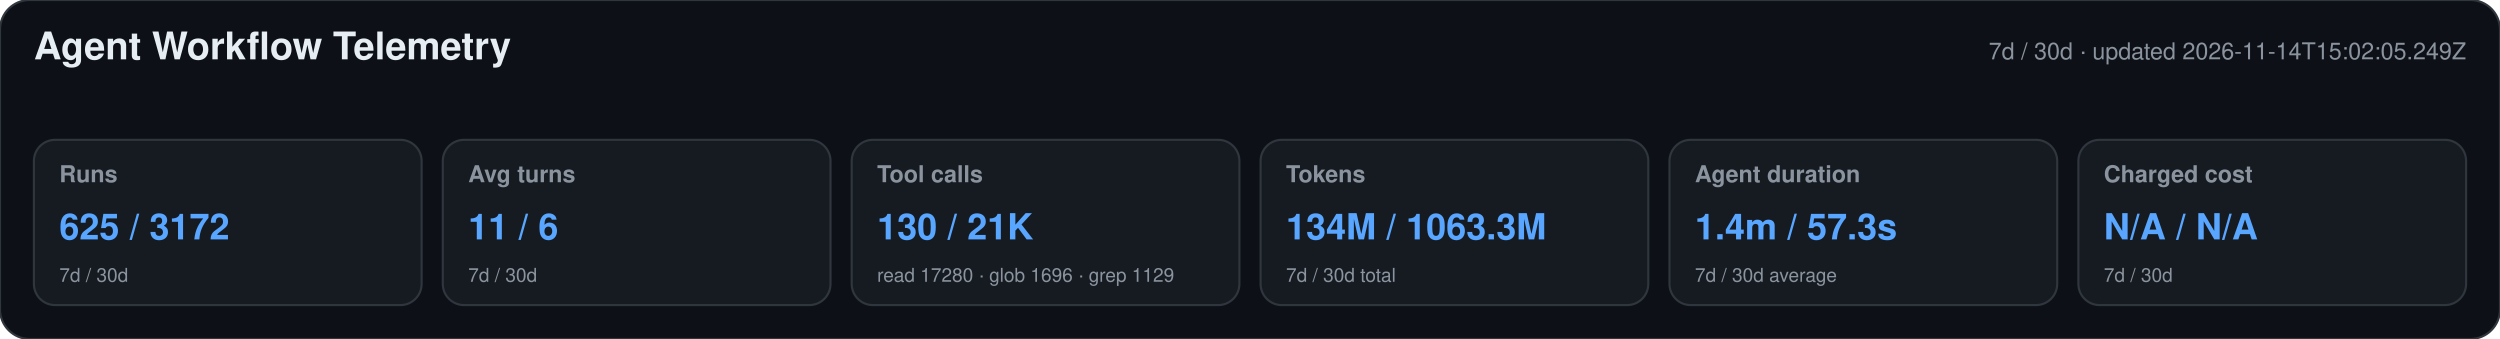
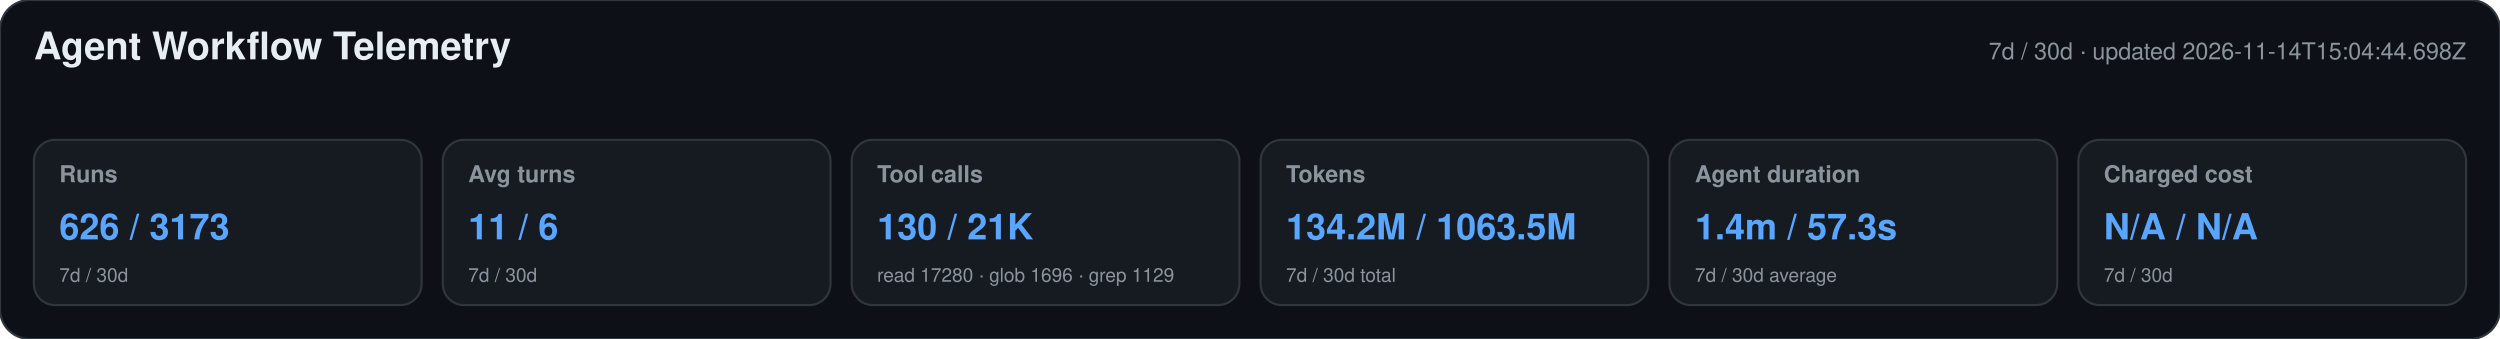
<svg xmlns="http://www.w3.org/2000/svg" width="1180" height="160" viewBox="0 0 1180 160" role="img" aria-labelledby="title desc">
  <style>text{font-family:-apple-system,BlinkMacSystemFont,"Segoe UI",Helvetica,Arial,sans-serif}.heading{font-size:18px;font-weight:650;fill:#e6edf3}.meta,.label,.secondary{fill:#8b949e}.meta,.label{font-size:11px}.label{font-weight:600}.primary{font-size:17px;font-weight:700;fill:#58a6ff}.secondary{font-size:9px}</style>
  <rect width="1180" height="160" rx="14" fill="#0d1117" stroke="#30363d" />
  <text x="16" y="28" class="heading">Agent Workflow Telemetry</text>
-   <text x="1164" y="28" text-anchor="end" class="meta">7d / 30d · updated 2026-11-14T15:02:05.249Z</text>
+   <text x="1164" y="28" text-anchor="end" class="meta">7d / 30d · updated 2026-11-14T15:04:44.698Z</text>
  <g>
    <rect x="16" y="66" width="183" height="78" rx="10" fill="#161b22" stroke="#30363d" />
    <text x="28" y="86" class="label">Runs</text>
-     <text x="28" y="113" class="primary">625 / 3172</text>
+     <text x="28" y="113" class="primary">626 / 3173</text>
    <text x="28" y="133" class="secondary">7d / 30d</text>
  </g>
  <g>
    <rect x="209" y="66" width="183" height="78" rx="10" fill="#161b22" stroke="#30363d" />
    <text x="221" y="86" class="label">Avg turns</text>
    <text x="221" y="113" class="primary">11 / 6</text>
    <text x="221" y="133" class="secondary">7d / 30d</text>
  </g>
  <g>
    <rect x="402" y="66" width="183" height="78" rx="10" fill="#161b22" stroke="#30363d" />
    <text x="414" y="86" class="label">Tool calls</text>
    <text x="414" y="113" class="primary">130 / 21K</text>
    <text x="414" y="133" class="secondary">read 17280 · glob 1696 · grep 1129</text>
  </g>
  <g>
    <rect x="595" y="66" width="183" height="78" rx="10" fill="#161b22" stroke="#30363d" />
    <text x="607" y="86" class="label">Tokens</text>
-     <text x="607" y="113" class="primary">134M / 1063.3M</text>
+     <text x="607" y="113" class="primary">134.2M / 1063.5M</text>
    <text x="607" y="133" class="secondary">7d / 30d total</text>
  </g>
  <g>
    <rect x="788" y="66" width="183" height="78" rx="10" fill="#161b22" stroke="#30363d" />
    <text x="800" y="86" class="label">Agent duration</text>
    <text x="800" y="113" class="primary">1.4m / 57.3s</text>
    <text x="800" y="133" class="secondary">7d / 30d average</text>
  </g>
  <g>
    <rect x="981" y="66" width="183" height="78" rx="10" fill="#161b22" stroke="#30363d" />
    <text x="993" y="86" class="label">Charged cost</text>
    <text x="993" y="113" class="primary">N/A / N/A</text>
    <text x="993" y="133" class="secondary">7d / 30d</text>
  </g>
</svg>
